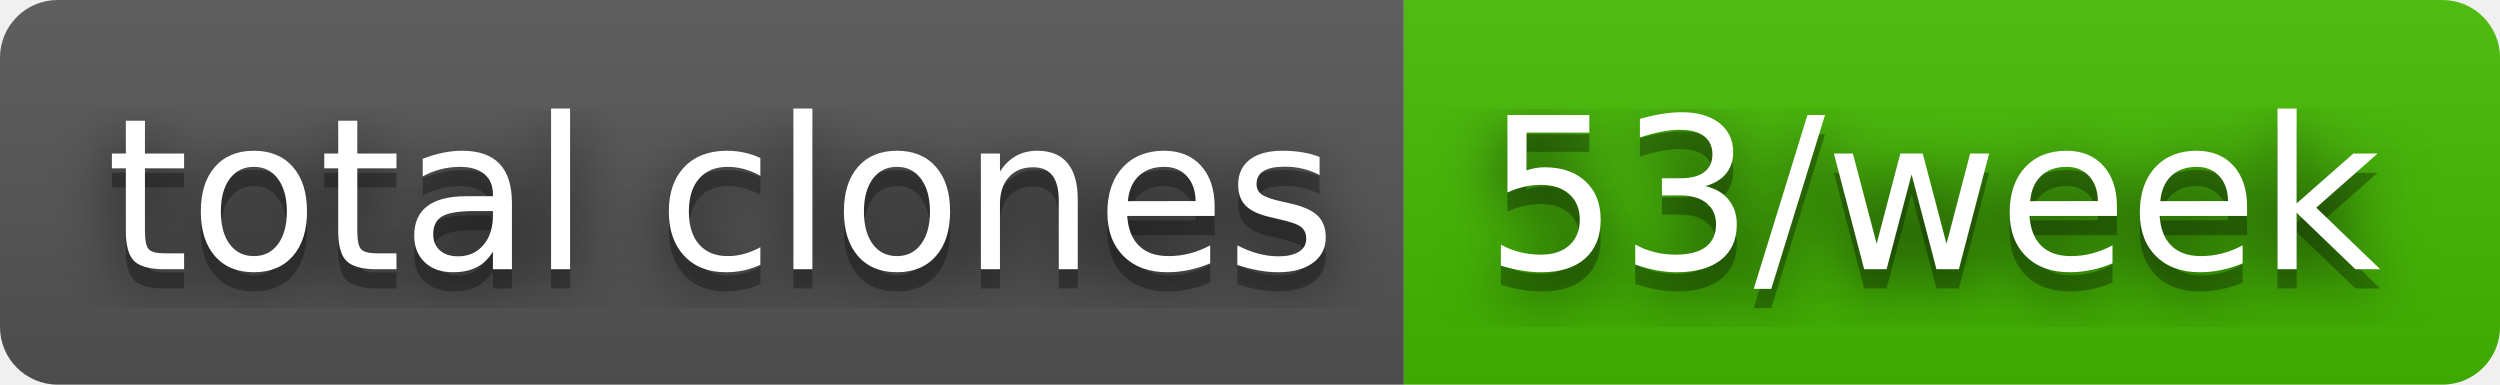
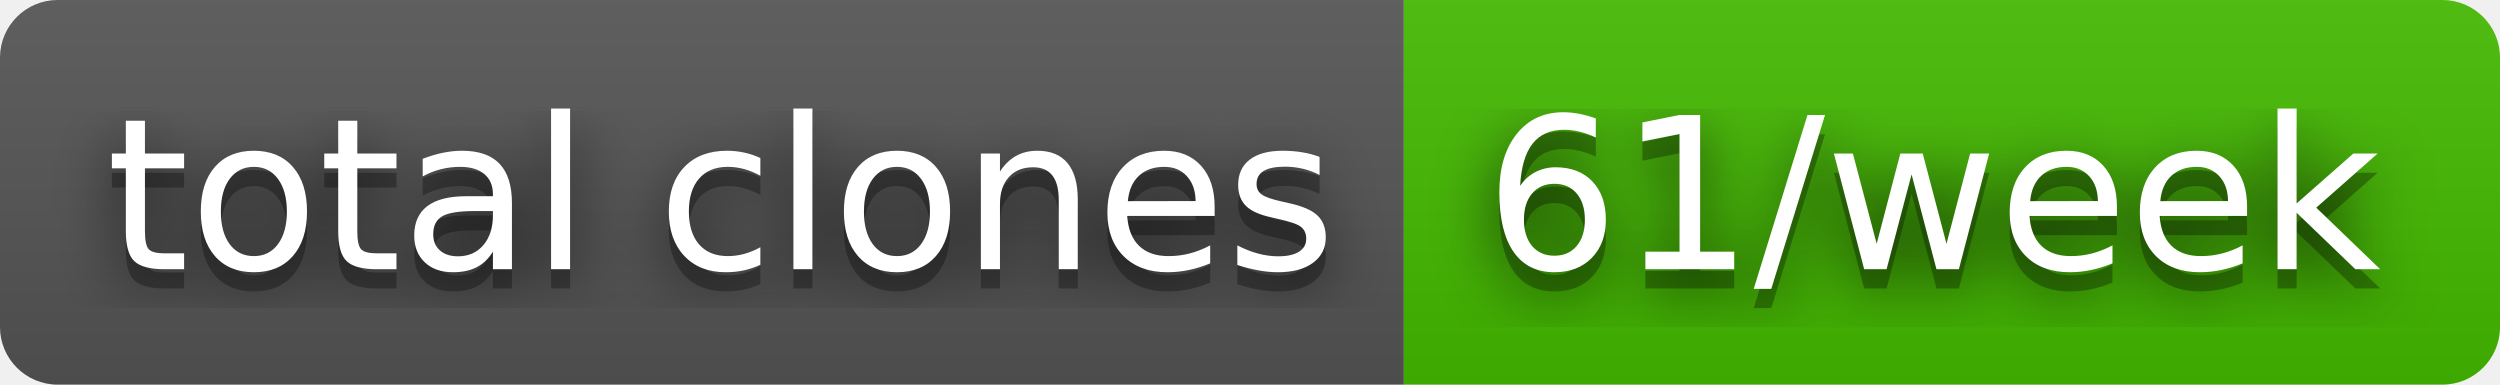
- <svg xmlns="http://www.w3.org/2000/svg" width="130" height="20" role="img" aria-label="total clones: 53/week">
+ <svg xmlns="http://www.w3.org/2000/svg" width="130" height="20" role="img" aria-label="total clones: 61/week">
  <filter id="blur">
    <feGaussianBlur stdDeviation="16" />
  </filter>
  <linearGradient id="s" x2="0" y2="100%">
    <stop offset="0" stop-color="#bbb" stop-opacity=".1" />
    <stop offset="1" stop-opacity=".1" />
  </linearGradient>
  <clipPath id="r">
    <rect width="130" height="20" rx="3" />
  </clipPath>
  <g clip-path="url(#r)">
    <rect width="73" height="20" fill="#555" />
    <rect x="73" width="57" height="20" fill="#4b0" />
    <rect width="130" height="20" fill="url(#s)" />
  </g>
  <g fill="#fff" text-anchor="middle" font-family="Verdana,Geneva,DejaVu Sans,sans-serif" text-rendering="geometricPrecision" font-size="110">
    <g transform="scale(.1)">
      <g aria-hidden="true" fill="#010101">
        <text x="375" y="150" fill-opacity=".8" filter="url(#blur)" textLength="630">total clones</text>
        <text x="375" y="150" fill-opacity=".3" textLength="630">total clones</text>
      </g>
      <text x="375" y="140" textLength="630">total clones</text>
    </g>
    <g transform="scale(.1)">
      <g aria-hidden="true" fill="#010101">
-         <text x="1005" y="150" fill-opacity=".8" filter="url(#blur)" textLength="470">53/week</text>
-         <text x="1005" y="150" fill-opacity=".3" textLength="470">53/week</text>
+         <text x="1005" y="150" fill-opacity=".8" filter="url(#blur)" textLength="470">61/week</text>
+         <text x="1005" y="150" fill-opacity=".3" textLength="470">61/week</text>
      </g>
-       <text x="1005" y="140" textLength="470">53/week</text>
+       <text x="1005" y="140" textLength="470">61/week</text>
    </g>
  </g>
</svg>
